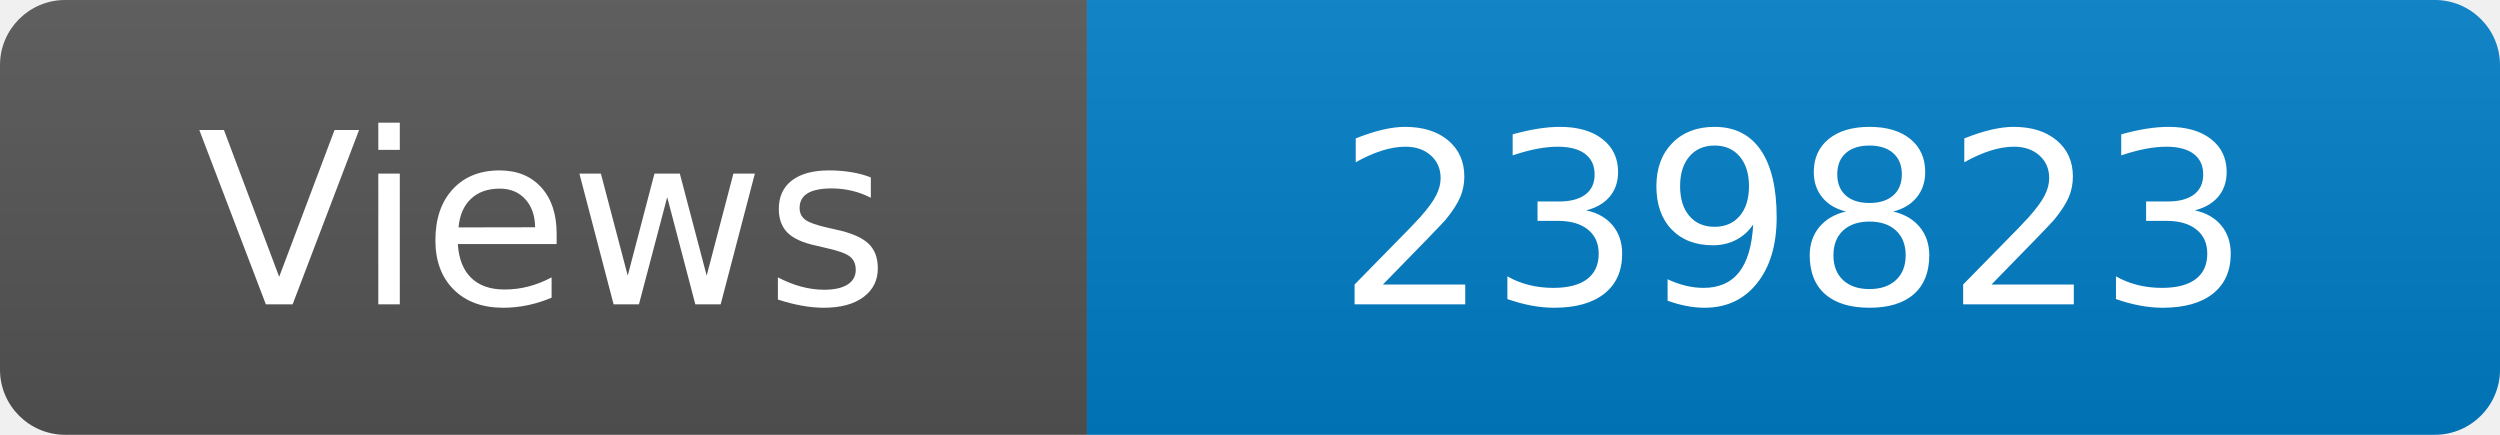
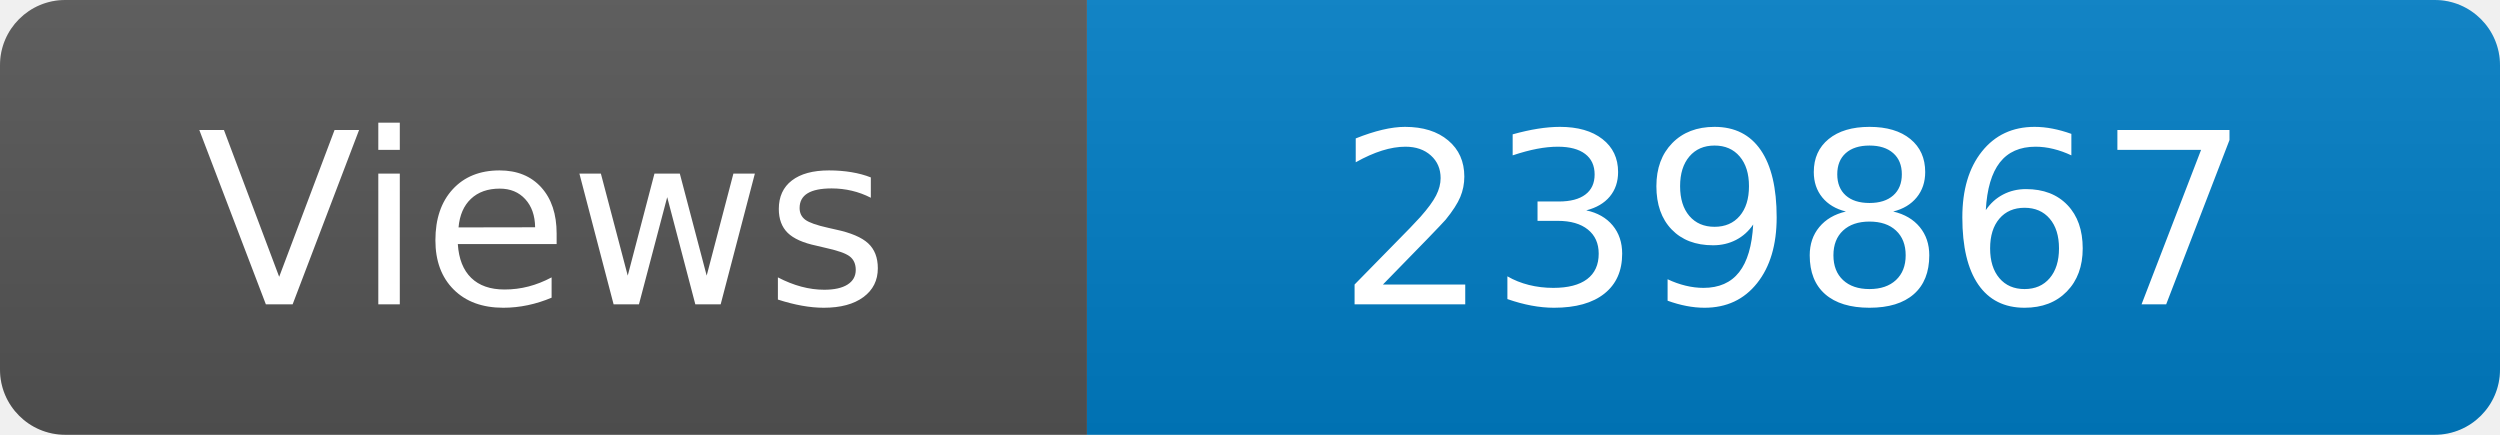
<svg xmlns="http://www.w3.org/2000/svg" width="115" height="20" role="img" aria-label="Maintained?: yes">
  <linearGradient id="s" x2="0" y2="100%">
    <stop offset="0" stop-color="#bbb" stop-opacity=".1" />
    <stop offset="1" stop-opacity=".1" />
  </linearGradient>
  <clipPath id="r">
    <rect width="115" height="20" rx="3" fill="#fff" />
  </clipPath>
  <g clip-path="url(#r)">
    <rect width="50" height="20" fill="#555" />
    <rect x="50" width="160" height="20" fill="#007ec6" />
    <rect width="115" height="20" fill="url(#s)" />
  </g>
  <g fill="#fff" text-anchor="middle" font-family="Verdana,Geneva,DejaVu Sans,sans-serif" font-size="110">
    <text x="250" y="140" transform="scale(.1)" fill="#fff">Views</text>
-     <text x="825" y="140" transform="scale(.1)" fill="#fff">239823</text>
+     <text x="825" y="140" transform="scale(.1)" fill="#fff">239867</text>
  </g>
</svg>
